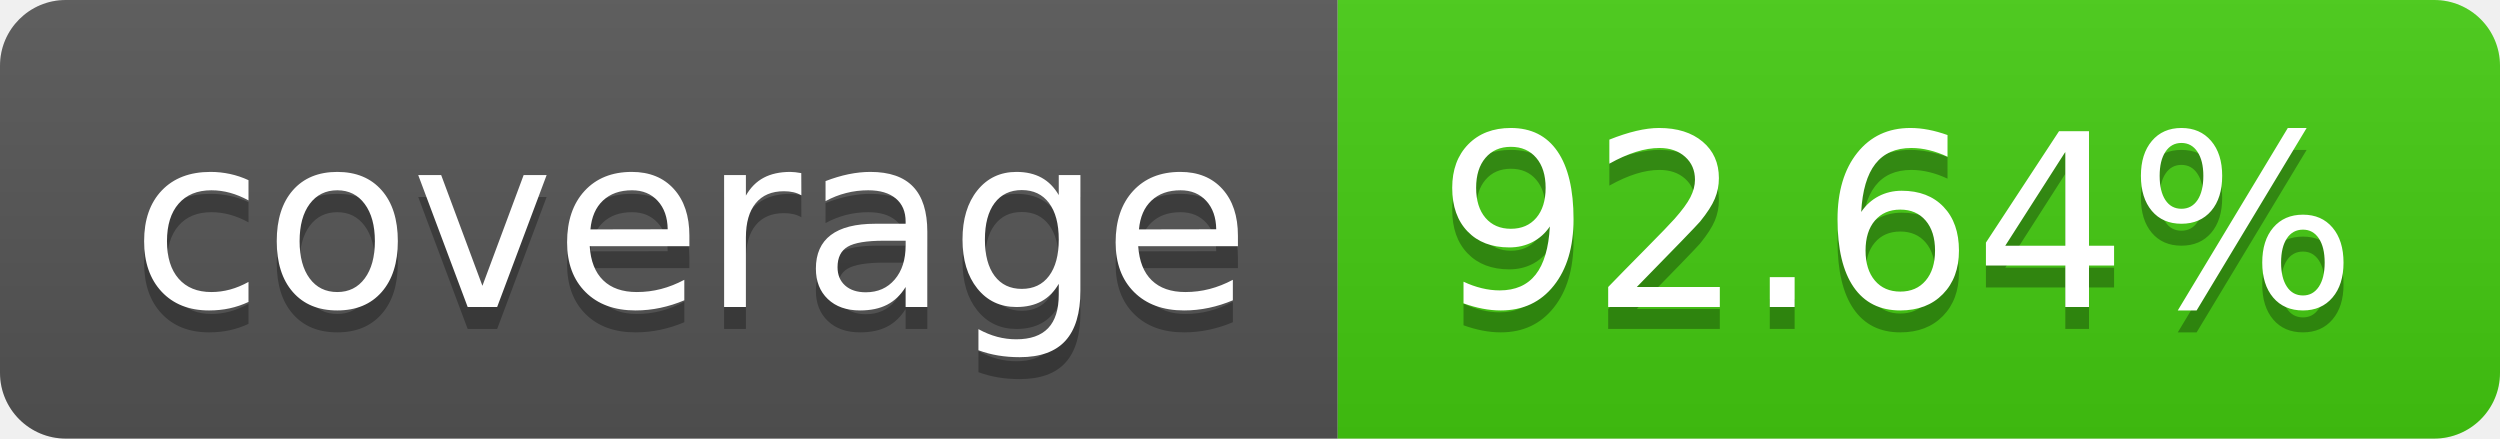
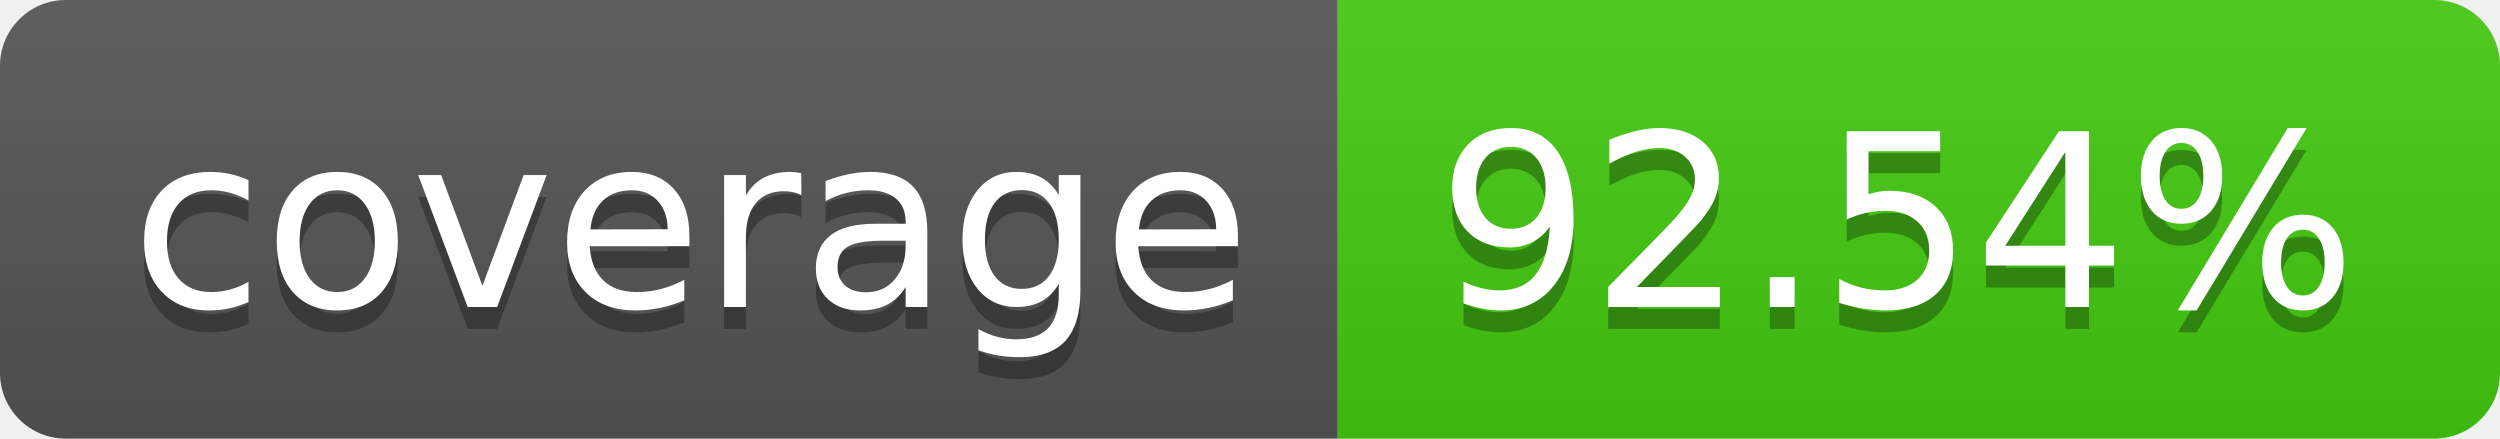
- <svg xmlns="http://www.w3.org/2000/svg" width="114" height="20" role="img" aria-label="coverage: 92.64%">
+ <svg xmlns="http://www.w3.org/2000/svg" width="114" height="20" role="img" aria-label="coverage: 92.54%">
  <linearGradient id="s" x2="0" y2="100%">
    <stop offset="0" stop-color="#bbb" stop-opacity=".1" />
    <stop offset="1" stop-opacity=".1" />
  </linearGradient>
  <clipPath id="r">
    <rect width="114" height="20" rx="3" fill="#fff" />
  </clipPath>
  <g clip-path="url(#r)">
    <rect width="61" height="20" fill="#555" />
    <rect x="61" width="53" height="20" fill="#4c1" />
    <rect width="114" height="20" fill="url(#s)" />
  </g>
  <g fill="#fff" text-anchor="middle" font-family="Verdana,Geneva,DejaVu Sans,sans-serif" text-rendering="geometricPrecision" font-size="110">
    <text aria-hidden="true" x="315" y="150" fill="#010101" fill-opacity=".3" transform="scale(.1)" textLength="510">coverage</text>
    <text x="315" y="140" transform="scale(.1)" fill="#fff" textLength="510">coverage</text>
-     <text aria-hidden="true" x="865" y="150" fill="#010101" fill-opacity=".3" transform="scale(.1)" textLength="430">92.64%</text>
-     <text x="865" y="140" transform="scale(.1)" fill="#fff" textLength="430">92.64%</text>
+     <text aria-hidden="true" x="865" y="150" fill="#010101" fill-opacity=".3" transform="scale(.1)" textLength="430">92.54%</text>
+     <text x="865" y="140" transform="scale(.1)" fill="#fff" textLength="430">92.54%</text>
  </g>
</svg>
